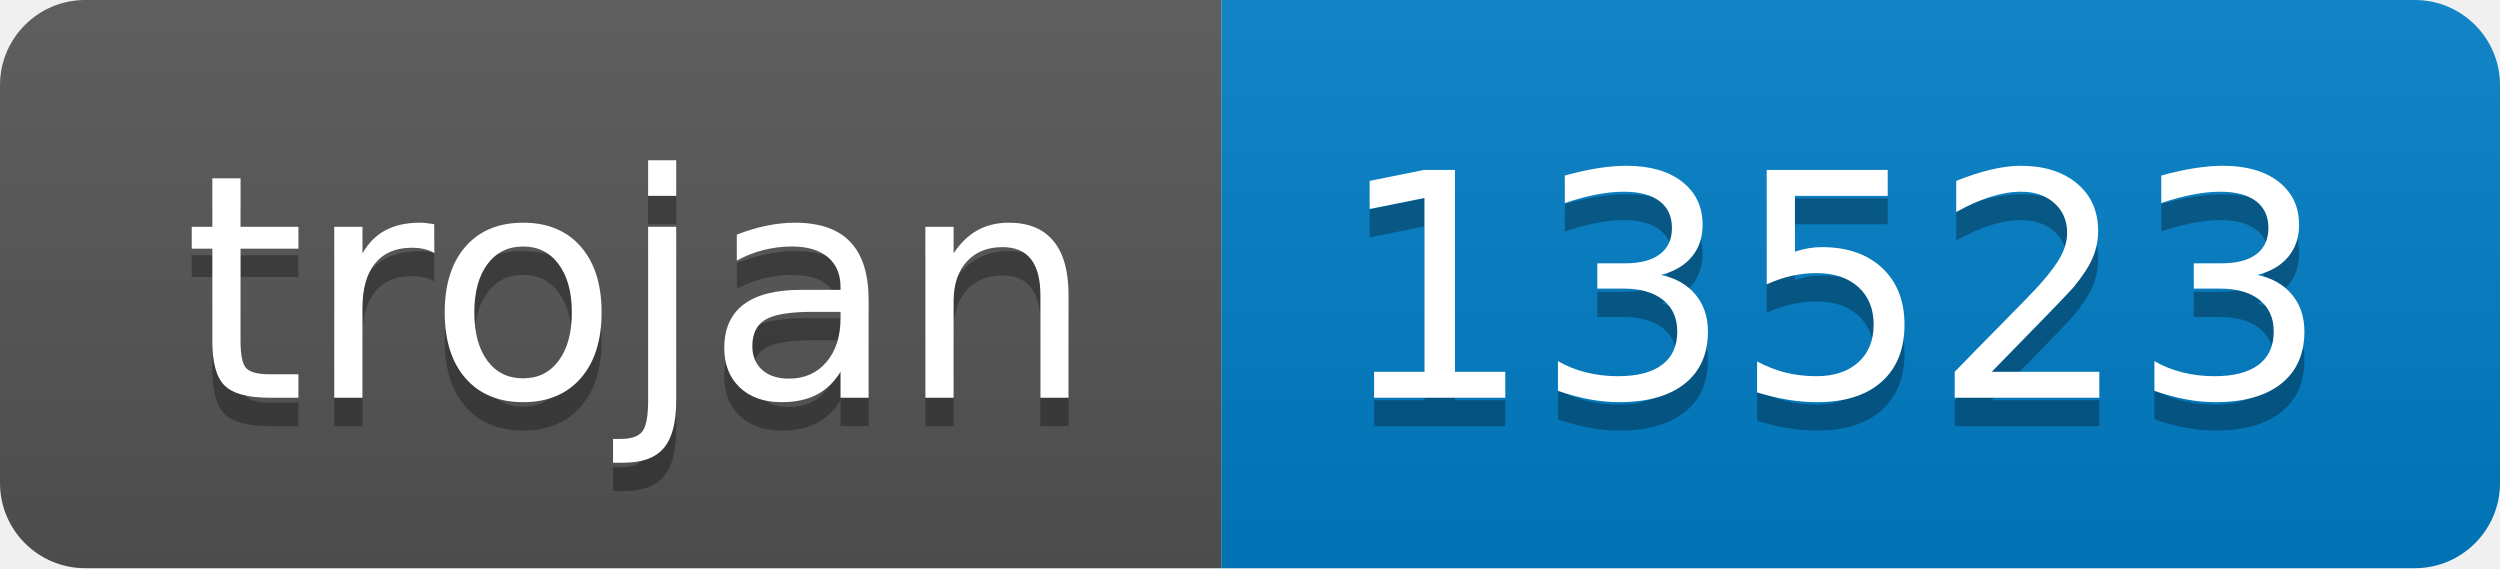
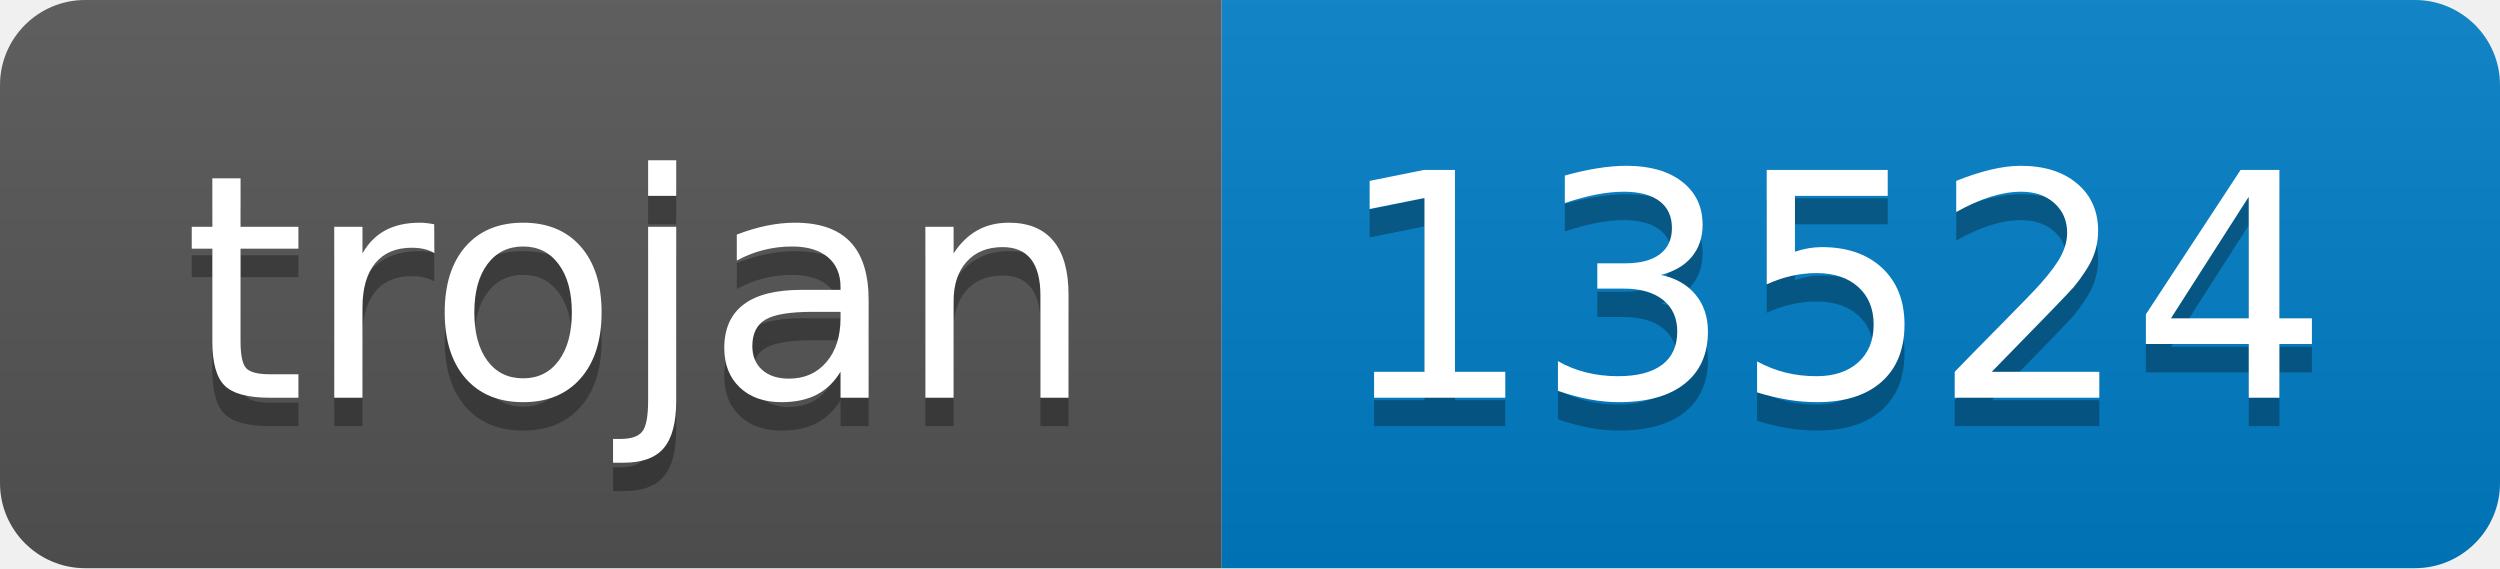
- <svg xmlns="http://www.w3.org/2000/svg" width="88" height="20" role="img" aria-label="trojan: 13523">
+ <svg xmlns="http://www.w3.org/2000/svg" width="88" height="20" role="img" aria-label="trojan: 13524">
  <linearGradient id="s" x2="0" y2="100%">
    <stop offset="0" stop-color="#bbb" stop-opacity=".1" />
    <stop offset="1" stop-opacity=".1" />
  </linearGradient>
  <clipPath id="r">
    <rect width="88" height="20" rx="3" fill="#fff" />
  </clipPath>
  <g clip-path="url(#r)">
    <rect width="43" height="20" fill="#555" />
    <rect x="43" width="45" height="20" fill="#007ec6" />
    <rect width="88" height="20" fill="url(#s)" />
  </g>
  <g fill="#fff" text-anchor="middle" font-family="Verdana,Geneva,DejaVu Sans,sans-serif" text-rendering="geometricPrecision" font-size="110">
    <text aria-hidden="true" x="225" y="150" fill="#010101" fill-opacity=".3" transform="scale(.1)" textLength="330">trojan</text>
    <text x="225" y="140" transform="scale(.1)" fill="#fff" textLength="330">trojan</text>
-     <text aria-hidden="true" x="645" y="150" fill="#010101" fill-opacity=".3" transform="scale(.1)" textLength="350">13523</text>
-     <text x="645" y="140" transform="scale(.1)" fill="#fff" textLength="350">13523</text>
+     <text aria-hidden="true" x="645" y="150" fill="#010101" fill-opacity=".3" transform="scale(.1)" textLength="350">13524</text>
+     <text x="645" y="140" transform="scale(.1)" fill="#fff" textLength="350">13524</text>
  </g>
</svg>
